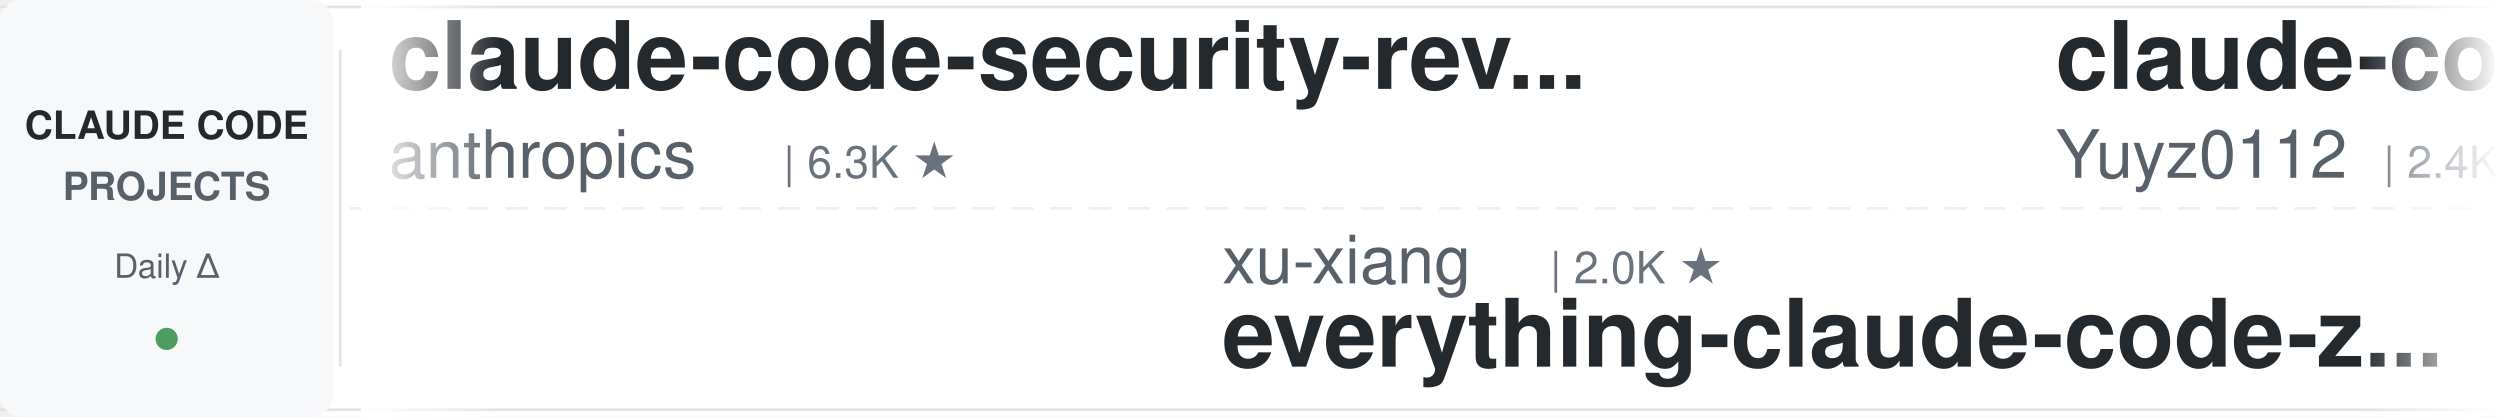
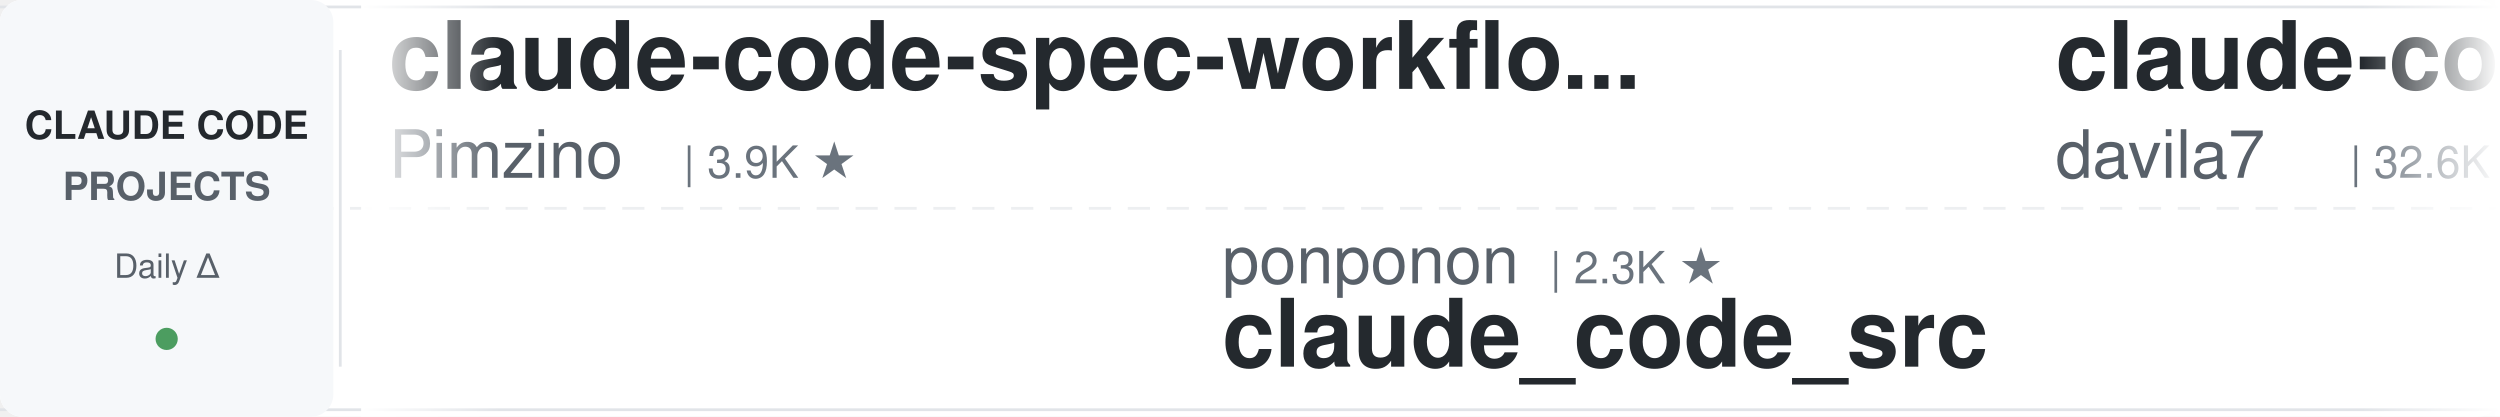
<svg xmlns="http://www.w3.org/2000/svg" width="900" height="150">
  <defs>
    <linearGradient id="leftFade" x1="0%" y1="0%" x2="100%" y2="0%">
      <stop offset="0%" style="stop-color:#ffffff;stop-opacity:1" />
      <stop offset="100%" style="stop-color:#ffffff;stop-opacity:0" />
    </linearGradient>
    <linearGradient id="rightFade" x1="0%" y1="0%" x2="100%" y2="0%">
      <stop offset="0%" style="stop-color:#ffffff;stop-opacity:0" />
      <stop offset="100%" style="stop-color:#ffffff;stop-opacity:1" />
    </linearGradient>
  </defs>
  <rect width="900" height="150" fill="#ffffff" rx="8" />
  <rect x="0" y="2" width="900" height="1" fill="#e1e4e8" />
  <rect x="0" y="147" width="900" height="1" fill="#e1e4e8" />
  <line x1="0" y1="75" x2="900" y2="75" stroke="#e1e4e8" stroke-width="1" stroke-dasharray="8 6" opacity="0.6" />
  <rect x="0" y="0" width="120" height="150" fill="#f6f8fa" rx="8" />
  <text x="60" y="50" font-family="-apple-system, BlinkMacSystemFont, 'Segoe UI', Helvetica, Arial, sans-serif" font-size="14" font-weight="600" fill="#24292e" text-anchor="middle">CLAUDE CODE</text>
  <text x="60" y="72" font-family="-apple-system, BlinkMacSystemFont, 'Segoe UI', Helvetica, Arial, sans-serif" font-size="14" font-weight="600" fill="#586069" text-anchor="middle">PROJECTS</text>
  <text x="60" y="100" font-family="-apple-system, BlinkMacSystemFont, 'Segoe UI', Helvetica, Arial, sans-serif" font-size="12" font-weight="500" fill="#586069" text-anchor="middle">Daily Δ</text>
  <circle cx="60" cy="122" r="4" fill="#22863a" opacity="0.8" />
  <rect x="122" y="18" width="1" height="114" fill="#e1e4e8" />
  <clipPath id="tickerClip">
    <rect x="130" y="0" width="770" height="150" />
  </clipPath>
  <g clip-path="url(#tickerClip)">
    <g id="tickerItems">
      <animateTransform attributeName="transform" attributeType="XML" type="translate" from="0 0" to="-3000 0" dur="54s" repeatCount="indefinite" />
      <g transform="translate(0, 0)">
-         <text x="140" y="32" font-family="-apple-system, BlinkMacSystemFont, 'Segoe UI', Helvetica, Arial, sans-serif" font-size="34" font-weight="600" fill="#24292e">claude-code-security-rev...</text>
-         <text x="140" y="64" font-family="-apple-system, BlinkMacSystemFont, 'Segoe UI', Helvetica, Arial, sans-serif" font-size="24" font-weight="400" fill="#586069">anthropics</text>
-         <text x="282" y="64" font-family="-apple-system, BlinkMacSystemFont, 'Segoe UI', Helvetica, Arial, sans-serif" font-size="16" font-weight="500" fill="#6a737d">| 6.3K ★</text>
+         <text x="140" y="32" font-family="-apple-system, BlinkMacSystemFont, 'Segoe UI', Helvetica, Arial, sans-serif" font-size="34" font-weight="600" fill="#24292e">claude-code-spec-workflo...</text>
+         <text x="140" y="64" font-family="-apple-system, BlinkMacSystemFont, 'Segoe UI', Helvetica, Arial, sans-serif" font-size="24" font-weight="400" fill="#586069">Pimzino</text>
+         <text x="246" y="64" font-family="-apple-system, BlinkMacSystemFont, 'Segoe UI', Helvetica, Arial, sans-serif" font-size="16" font-weight="500" fill="#6a737d">| 3.9K ★</text>
      </g>
      <g transform="translate(300, 0)">
-         <text x="140" y="102" font-family="-apple-system, BlinkMacSystemFont, 'Segoe UI', Helvetica, Arial, sans-serif" font-size="24" font-weight="400" fill="#586069">xu-xiang</text>
-         <text x="258" y="102" font-family="-apple-system, BlinkMacSystemFont, 'Segoe UI', Helvetica, Arial, sans-serif" font-size="16" font-weight="500" fill="#6a737d">| 2.0K ★</text>
-         <text x="140" y="132" font-family="-apple-system, BlinkMacSystemFont, 'Segoe UI', Helvetica, Arial, sans-serif" font-size="34" font-weight="600" fill="#24292e">everything-claude-code-z...</text>
+         <text x="140" y="102" font-family="-apple-system, BlinkMacSystemFont, 'Segoe UI', Helvetica, Arial, sans-serif" font-size="24" font-weight="400" fill="#586069">ponponon</text>
+         <text x="258" y="102" font-family="-apple-system, BlinkMacSystemFont, 'Segoe UI', Helvetica, Arial, sans-serif" font-size="16" font-weight="500" fill="#6a737d">| 2.3K ★</text>
+         <text x="140" y="132" font-family="-apple-system, BlinkMacSystemFont, 'Segoe UI', Helvetica, Arial, sans-serif" font-size="34" font-weight="600" fill="#24292e">claude_code_src</text>
      </g>
      <g transform="translate(600, 0)">
-         <text x="140" y="32" font-family="-apple-system, BlinkMacSystemFont, 'Segoe UI', Helvetica, Arial, sans-serif" font-size="34" font-weight="600" fill="#24292e">claude-code-reverse</text>
-         <text x="140" y="64" font-family="-apple-system, BlinkMacSystemFont, 'Segoe UI', Helvetica, Arial, sans-serif" font-size="24" font-weight="400" fill="#586069">Yuyz0112</text>
-         <text x="258" y="64" font-family="-apple-system, BlinkMacSystemFont, 'Segoe UI', Helvetica, Arial, sans-serif" font-size="16" font-weight="500" fill="#6a737d">| 2.4K ★</text>
+         <text x="140" y="32" font-family="-apple-system, BlinkMacSystemFont, 'Segoe UI', Helvetica, Arial, sans-serif" font-size="34" font-weight="600" fill="#24292e">claude-code-templates</text>
+         <text x="140" y="64" font-family="-apple-system, BlinkMacSystemFont, 'Segoe UI', Helvetica, Arial, sans-serif" font-size="24" font-weight="400" fill="#586069">davila7</text>
+         <text x="246" y="64" font-family="-apple-system, BlinkMacSystemFont, 'Segoe UI', Helvetica, Arial, sans-serif" font-size="16" font-weight="500" fill="#6a737d">| 32.6K ★</text>
      </g>
      <g transform="translate(900, 0)">
-         <text x="140" y="102" font-family="-apple-system, BlinkMacSystemFont, 'Segoe UI', Helvetica, Arial, sans-serif" font-size="24" font-weight="400" fill="#586069">huangjia2019</text>
-         <text x="306" y="102" font-family="-apple-system, BlinkMacSystemFont, 'Segoe UI', Helvetica, Arial, sans-serif" font-size="16" font-weight="500" fill="#6a737d">| 1.1K ★</text>
-         <text x="140" y="132" font-family="-apple-system, BlinkMacSystemFont, 'Segoe UI', Helvetica, Arial, sans-serif" font-size="34" font-weight="600" fill="#24292e">claude-code-engineering</text>
+         <text x="140" y="102" font-family="-apple-system, BlinkMacSystemFont, 'Segoe UI', Helvetica, Arial, sans-serif" font-size="24" font-weight="400" fill="#586069">Piebald-AI</text>
+         <text x="282" y="102" font-family="-apple-system, BlinkMacSystemFont, 'Segoe UI', Helvetica, Arial, sans-serif" font-size="16" font-weight="500" fill="#6a737d">| 12.9K ★</text>
+         <text x="140" y="132" font-family="-apple-system, BlinkMacSystemFont, 'Segoe UI', Helvetica, Arial, sans-serif" font-size="34" font-weight="600" fill="#24292e">claude-code-system-promp...</text>
      </g>
      <g transform="translate(1200, 0)">
-         <text x="140" y="32" font-family="-apple-system, BlinkMacSystemFont, 'Segoe UI', Helvetica, Arial, sans-serif" font-size="34" font-weight="600" fill="#24292e">everything-claude-code</text>
-         <text x="140" y="64" font-family="-apple-system, BlinkMacSystemFont, 'Segoe UI', Helvetica, Arial, sans-serif" font-size="24" font-weight="400" fill="#586069">WorldFlowAI</text>
-         <text x="294" y="64" font-family="-apple-system, BlinkMacSystemFont, 'Segoe UI', Helvetica, Arial, sans-serif" font-size="16" font-weight="500" fill="#6a737d">| 4.5K ★</text>
+         <text x="140" y="32" font-family="-apple-system, BlinkMacSystemFont, 'Segoe UI', Helvetica, Arial, sans-serif" font-size="34" font-weight="600" fill="#24292e">Claude-Code-Usage-Monito...</text>
+         <text x="140" y="64" font-family="-apple-system, BlinkMacSystemFont, 'Segoe UI', Helvetica, Arial, sans-serif" font-size="24" font-weight="400" fill="#586069">Maciek-roboblog</text>
+         <text x="342" y="64" font-family="-apple-system, BlinkMacSystemFont, 'Segoe UI', Helvetica, Arial, sans-serif" font-size="16" font-weight="500" fill="#6a737d">| 8.7K ★</text>
      </g>
      <g transform="translate(1500, 0)">
-         <text x="140" y="102" font-family="-apple-system, BlinkMacSystemFont, 'Segoe UI', Helvetica, Arial, sans-serif" font-size="24" font-weight="400" fill="#586069">shareAI-lab</text>
-         <text x="294" y="102" font-family="-apple-system, BlinkMacSystemFont, 'Segoe UI', Helvetica, Arial, sans-serif" font-size="16" font-weight="500" fill="#6a737d">| 78.4K ★</text>
-         <text x="140" y="132" font-family="-apple-system, BlinkMacSystemFont, 'Segoe UI', Helvetica, Arial, sans-serif" font-size="34" font-weight="600" fill="#24292e">learn-claude-code</text>
+         <text x="140" y="102" font-family="-apple-system, BlinkMacSystemFont, 'Segoe UI', Helvetica, Arial, sans-serif" font-size="24" font-weight="400" fill="#586069">luyao618</text>
+         <text x="258" y="102" font-family="-apple-system, BlinkMacSystemFont, 'Segoe UI', Helvetica, Arial, sans-serif" font-size="16" font-weight="500" fill="#6a737d">| 1.7K ★</text>
+         <text x="140" y="132" font-family="-apple-system, BlinkMacSystemFont, 'Segoe UI', Helvetica, Arial, sans-serif" font-size="34" font-weight="600" fill="#24292e">Claude-Code-Source-Study</text>
      </g>
      <g transform="translate(1800, 0)">
-         <text x="140" y="32" font-family="-apple-system, BlinkMacSystemFont, 'Segoe UI', Helvetica, Arial, sans-serif" font-size="34" font-weight="600" fill="#24292e">claude-code-infrastructu...</text>
-         <text x="140" y="64" font-family="-apple-system, BlinkMacSystemFont, 'Segoe UI', Helvetica, Arial, sans-serif" font-size="24" font-weight="400" fill="#586069">diet103</text>
-         <text x="246" y="64" font-family="-apple-system, BlinkMacSystemFont, 'Segoe UI', Helvetica, Arial, sans-serif" font-size="16" font-weight="500" fill="#6a737d">| 10.0K ★</text>
+         <text x="140" y="32" font-family="-apple-system, BlinkMacSystemFont, 'Segoe UI', Helvetica, Arial, sans-serif" font-size="34" font-weight="600" fill="#24292e">learn-claude-code</text>
+         <text x="140" y="64" font-family="-apple-system, BlinkMacSystemFont, 'Segoe UI', Helvetica, Arial, sans-serif" font-size="24" font-weight="400" fill="#586069">shareAI-lab</text>
+         <text x="294" y="64" font-family="-apple-system, BlinkMacSystemFont, 'Segoe UI', Helvetica, Arial, sans-serif" font-size="16" font-weight="500" fill="#6a737d">| 78.4K ★</text>
      </g>
      <g transform="translate(2100, 0)">
-         <text x="140" y="102" font-family="-apple-system, BlinkMacSystemFont, 'Segoe UI', Helvetica, Arial, sans-serif" font-size="24" font-weight="400" fill="#586069">centminmod</text>
-         <text x="282" y="102" font-family="-apple-system, BlinkMacSystemFont, 'Segoe UI', Helvetica, Arial, sans-serif" font-size="16" font-weight="500" fill="#6a737d">| 2.7K ★</text>
-         <text x="140" y="132" font-family="-apple-system, BlinkMacSystemFont, 'Segoe UI', Helvetica, Arial, sans-serif" font-size="34" font-weight="600" fill="#24292e">my-claude-code-setup</text>
-       </g>
-       <g transform="translate(2400, 0)">
-         <text x="140" y="32" font-family="-apple-system, BlinkMacSystemFont, 'Segoe UI', Helvetica, Arial, sans-serif" font-size="34" font-weight="600" fill="#24292e">claude-code-rev</text>
-         <text x="140" y="64" font-family="-apple-system, BlinkMacSystemFont, 'Segoe UI', Helvetica, Arial, sans-serif" font-size="24" font-weight="400" fill="#586069">oboard</text>
-         <text x="234" y="64" font-family="-apple-system, BlinkMacSystemFont, 'Segoe UI', Helvetica, Arial, sans-serif" font-size="16" font-weight="500" fill="#6a737d">| 3.3K ★</text>
-       </g>
-       <g transform="translate(2700, 0)">
        <text x="140" y="102" font-family="-apple-system, BlinkMacSystemFont, 'Segoe UI', Helvetica, Arial, sans-serif" font-size="24" font-weight="400" fill="#586069">AprilNEA</text>
        <text x="258" y="102" font-family="-apple-system, BlinkMacSystemFont, 'Segoe UI', Helvetica, Arial, sans-serif" font-size="16" font-weight="500" fill="#6a737d">| 394 ★</text>
        <text x="140" y="132" font-family="-apple-system, BlinkMacSystemFont, 'Segoe UI', Helvetica, Arial, sans-serif" font-size="34" font-weight="600" fill="#24292e">claude-code-source</text>
      </g>
+       <g transform="translate(2400, 0)">
+         <text x="140" y="32" font-family="-apple-system, BlinkMacSystemFont, 'Segoe UI', Helvetica, Arial, sans-serif" font-size="34" font-weight="600" fill="#24292e">claude-code-source-build</text>
+         <text x="140" y="64" font-family="-apple-system, BlinkMacSystemFont, 'Segoe UI', Helvetica, Arial, sans-serif" font-size="24" font-weight="400" fill="#586069">andrew-kramer-inno</text>
+         <text x="378" y="64" font-family="-apple-system, BlinkMacSystemFont, 'Segoe UI', Helvetica, Arial, sans-serif" font-size="16" font-weight="500" fill="#6a737d">| 593 ★</text>
+       </g>
+       <g transform="translate(2700, 0)">
+         <text x="140" y="102" font-family="-apple-system, BlinkMacSystemFont, 'Segoe UI', Helvetica, Arial, sans-serif" font-size="24" font-weight="400" fill="#586069">nicedreamzapp</text>
+         <text x="318" y="102" font-family="-apple-system, BlinkMacSystemFont, 'Segoe UI', Helvetica, Arial, sans-serif" font-size="16" font-weight="500" fill="#6a737d">| 3.4K ★</text>
+         <text x="140" y="132" font-family="-apple-system, BlinkMacSystemFont, 'Segoe UI', Helvetica, Arial, sans-serif" font-size="34" font-weight="600" fill="#24292e">claude-code-local</text>
+       </g>
      <g transform="translate(3000, 0)">
-         <text x="140" y="32" font-family="-apple-system, BlinkMacSystemFont, 'Segoe UI', Helvetica, Arial, sans-serif" font-size="34" font-weight="600" fill="#24292e">claude-code-security-rev...</text>
-         <text x="140" y="64" font-family="-apple-system, BlinkMacSystemFont, 'Segoe UI', Helvetica, Arial, sans-serif" font-size="24" font-weight="400" fill="#586069">anthropics</text>
-         <text x="282" y="64" font-family="-apple-system, BlinkMacSystemFont, 'Segoe UI', Helvetica, Arial, sans-serif" font-size="16" font-weight="500" fill="#6a737d">| 6.3K ★</text>
+         <text x="140" y="32" font-family="-apple-system, BlinkMacSystemFont, 'Segoe UI', Helvetica, Arial, sans-serif" font-size="34" font-weight="600" fill="#24292e">claude-code-spec-workflo...</text>
+         <text x="140" y="64" font-family="-apple-system, BlinkMacSystemFont, 'Segoe UI', Helvetica, Arial, sans-serif" font-size="24" font-weight="400" fill="#586069">Pimzino</text>
+         <text x="246" y="64" font-family="-apple-system, BlinkMacSystemFont, 'Segoe UI', Helvetica, Arial, sans-serif" font-size="16" font-weight="500" fill="#6a737d">| 3.9K ★</text>
      </g>
      <g transform="translate(3300, 0)">
-         <text x="140" y="102" font-family="-apple-system, BlinkMacSystemFont, 'Segoe UI', Helvetica, Arial, sans-serif" font-size="24" font-weight="400" fill="#586069">xu-xiang</text>
-         <text x="258" y="102" font-family="-apple-system, BlinkMacSystemFont, 'Segoe UI', Helvetica, Arial, sans-serif" font-size="16" font-weight="500" fill="#6a737d">| 2.0K ★</text>
-         <text x="140" y="132" font-family="-apple-system, BlinkMacSystemFont, 'Segoe UI', Helvetica, Arial, sans-serif" font-size="34" font-weight="600" fill="#24292e">everything-claude-code-z...</text>
+         <text x="140" y="102" font-family="-apple-system, BlinkMacSystemFont, 'Segoe UI', Helvetica, Arial, sans-serif" font-size="24" font-weight="400" fill="#586069">ponponon</text>
+         <text x="258" y="102" font-family="-apple-system, BlinkMacSystemFont, 'Segoe UI', Helvetica, Arial, sans-serif" font-size="16" font-weight="500" fill="#6a737d">| 2.3K ★</text>
+         <text x="140" y="132" font-family="-apple-system, BlinkMacSystemFont, 'Segoe UI', Helvetica, Arial, sans-serif" font-size="34" font-weight="600" fill="#24292e">claude_code_src</text>
      </g>
      <g transform="translate(3600, 0)">
-         <text x="140" y="32" font-family="-apple-system, BlinkMacSystemFont, 'Segoe UI', Helvetica, Arial, sans-serif" font-size="34" font-weight="600" fill="#24292e">claude-code-reverse</text>
-         <text x="140" y="64" font-family="-apple-system, BlinkMacSystemFont, 'Segoe UI', Helvetica, Arial, sans-serif" font-size="24" font-weight="400" fill="#586069">Yuyz0112</text>
-         <text x="258" y="64" font-family="-apple-system, BlinkMacSystemFont, 'Segoe UI', Helvetica, Arial, sans-serif" font-size="16" font-weight="500" fill="#6a737d">| 2.4K ★</text>
+         <text x="140" y="32" font-family="-apple-system, BlinkMacSystemFont, 'Segoe UI', Helvetica, Arial, sans-serif" font-size="34" font-weight="600" fill="#24292e">claude-code-templates</text>
+         <text x="140" y="64" font-family="-apple-system, BlinkMacSystemFont, 'Segoe UI', Helvetica, Arial, sans-serif" font-size="24" font-weight="400" fill="#586069">davila7</text>
+         <text x="246" y="64" font-family="-apple-system, BlinkMacSystemFont, 'Segoe UI', Helvetica, Arial, sans-serif" font-size="16" font-weight="500" fill="#6a737d">| 32.6K ★</text>
      </g>
      <g transform="translate(3900, 0)">
-         <text x="140" y="102" font-family="-apple-system, BlinkMacSystemFont, 'Segoe UI', Helvetica, Arial, sans-serif" font-size="24" font-weight="400" fill="#586069">huangjia2019</text>
-         <text x="306" y="102" font-family="-apple-system, BlinkMacSystemFont, 'Segoe UI', Helvetica, Arial, sans-serif" font-size="16" font-weight="500" fill="#6a737d">| 1.1K ★</text>
-         <text x="140" y="132" font-family="-apple-system, BlinkMacSystemFont, 'Segoe UI', Helvetica, Arial, sans-serif" font-size="34" font-weight="600" fill="#24292e">claude-code-engineering</text>
+         <text x="140" y="102" font-family="-apple-system, BlinkMacSystemFont, 'Segoe UI', Helvetica, Arial, sans-serif" font-size="24" font-weight="400" fill="#586069">Piebald-AI</text>
+         <text x="282" y="102" font-family="-apple-system, BlinkMacSystemFont, 'Segoe UI', Helvetica, Arial, sans-serif" font-size="16" font-weight="500" fill="#6a737d">| 12.9K ★</text>
+         <text x="140" y="132" font-family="-apple-system, BlinkMacSystemFont, 'Segoe UI', Helvetica, Arial, sans-serif" font-size="34" font-weight="600" fill="#24292e">claude-code-system-promp...</text>
      </g>
    </g>
  </g>
  <rect x="130" y="0" width="50" height="150" fill="url(#leftFade)" />
  <rect x="850" y="0" width="50" height="150" fill="url(#rightFade)" />
</svg>
